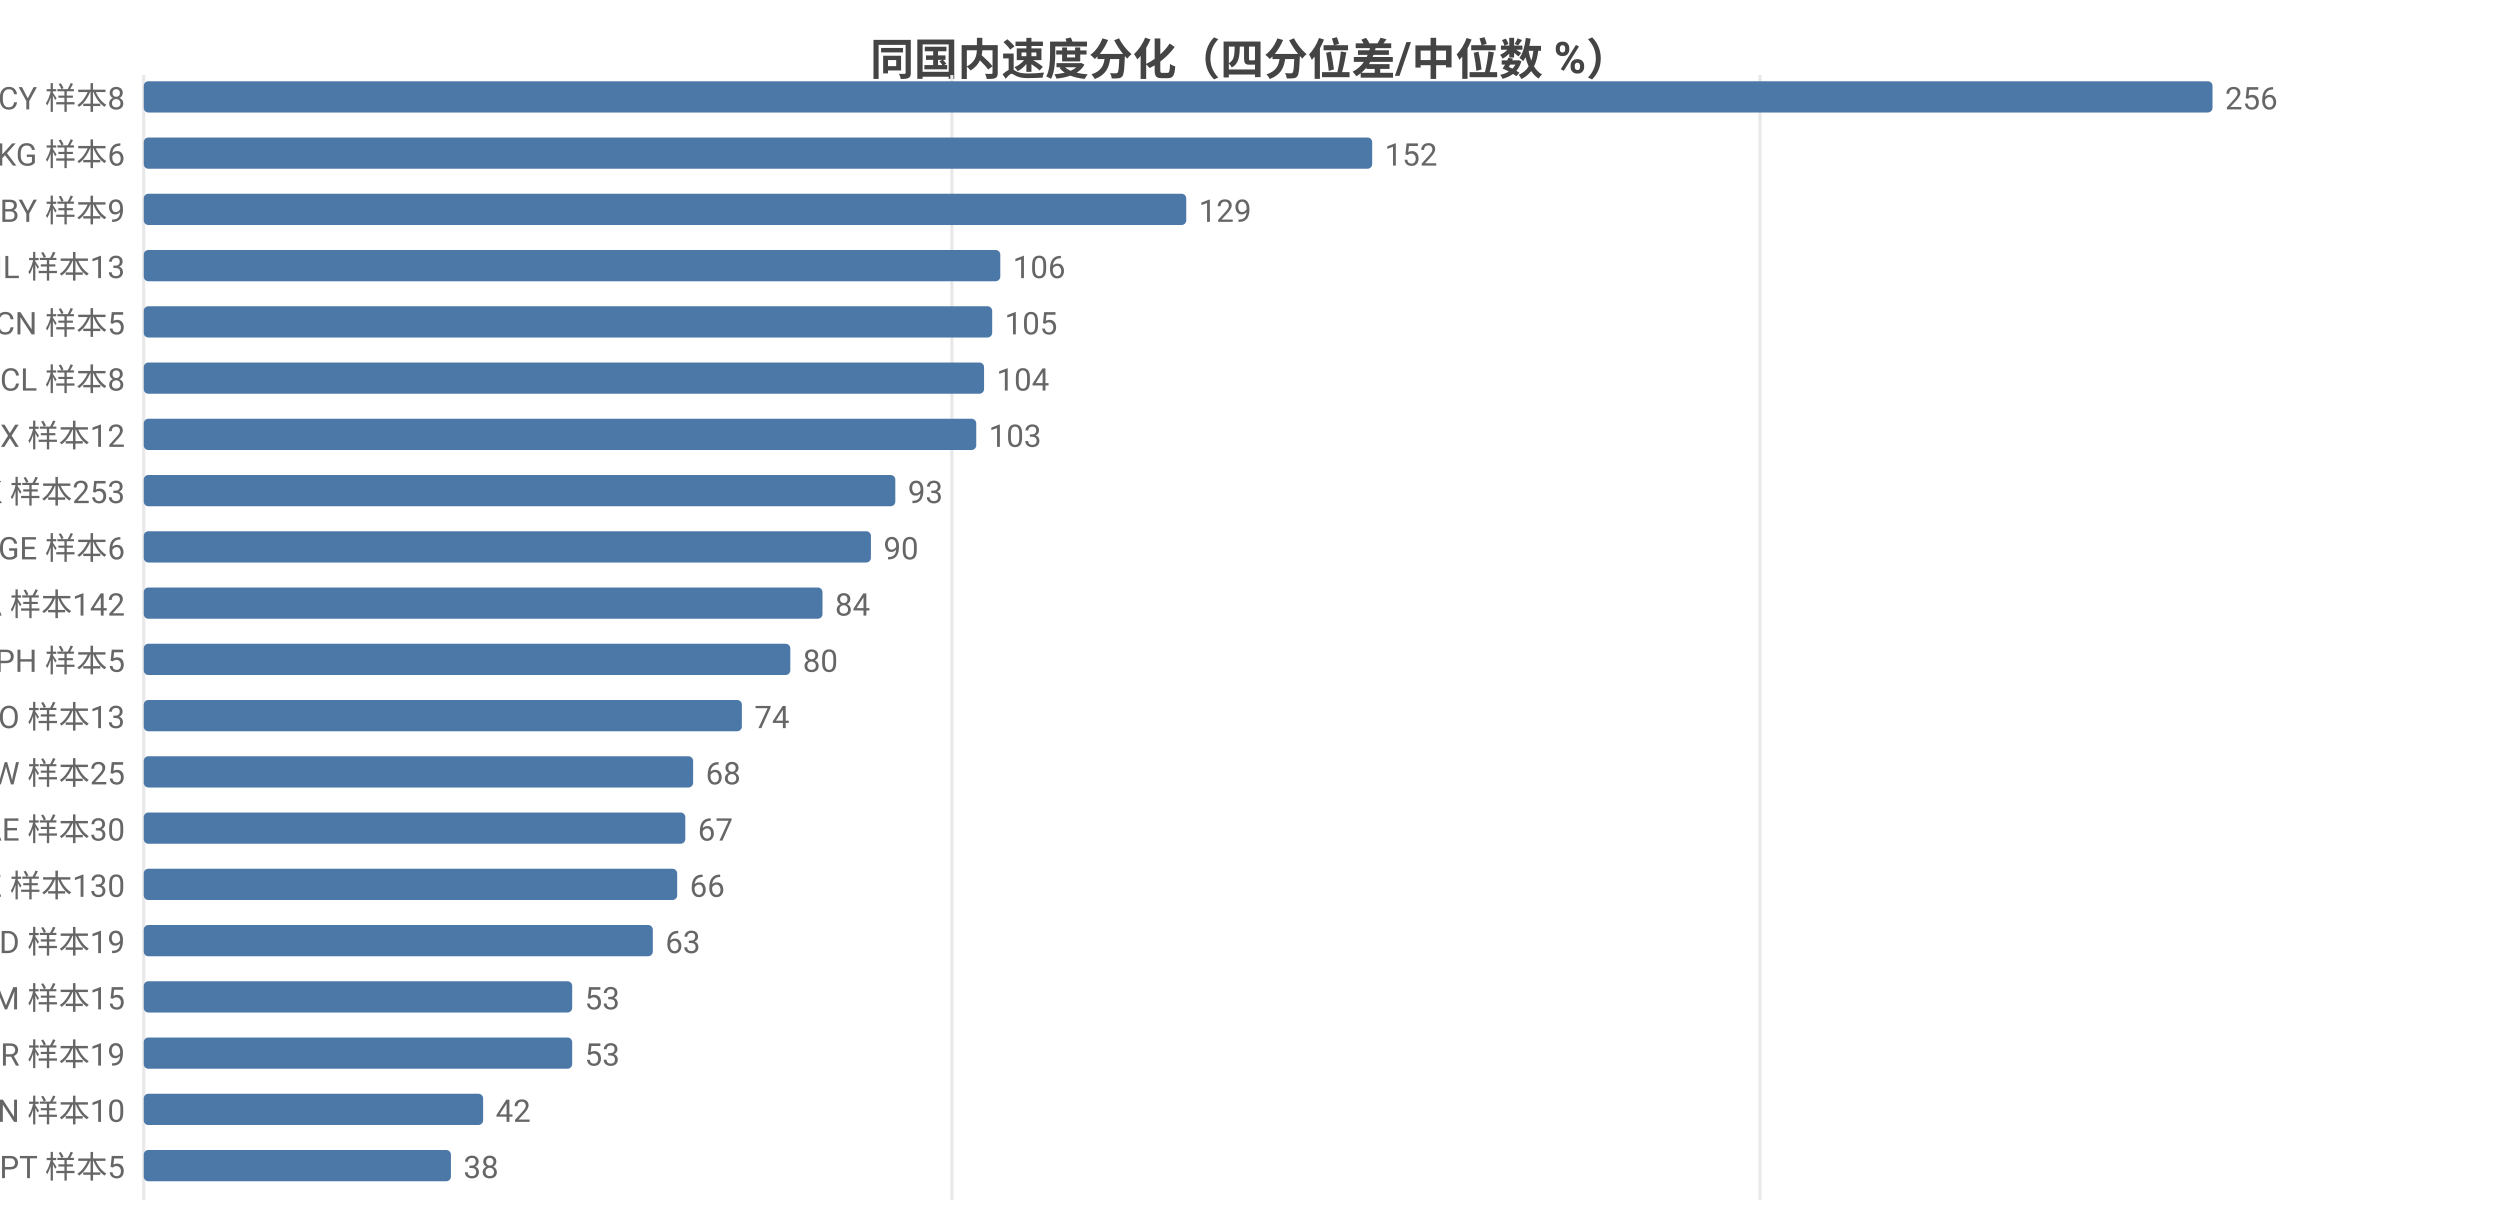
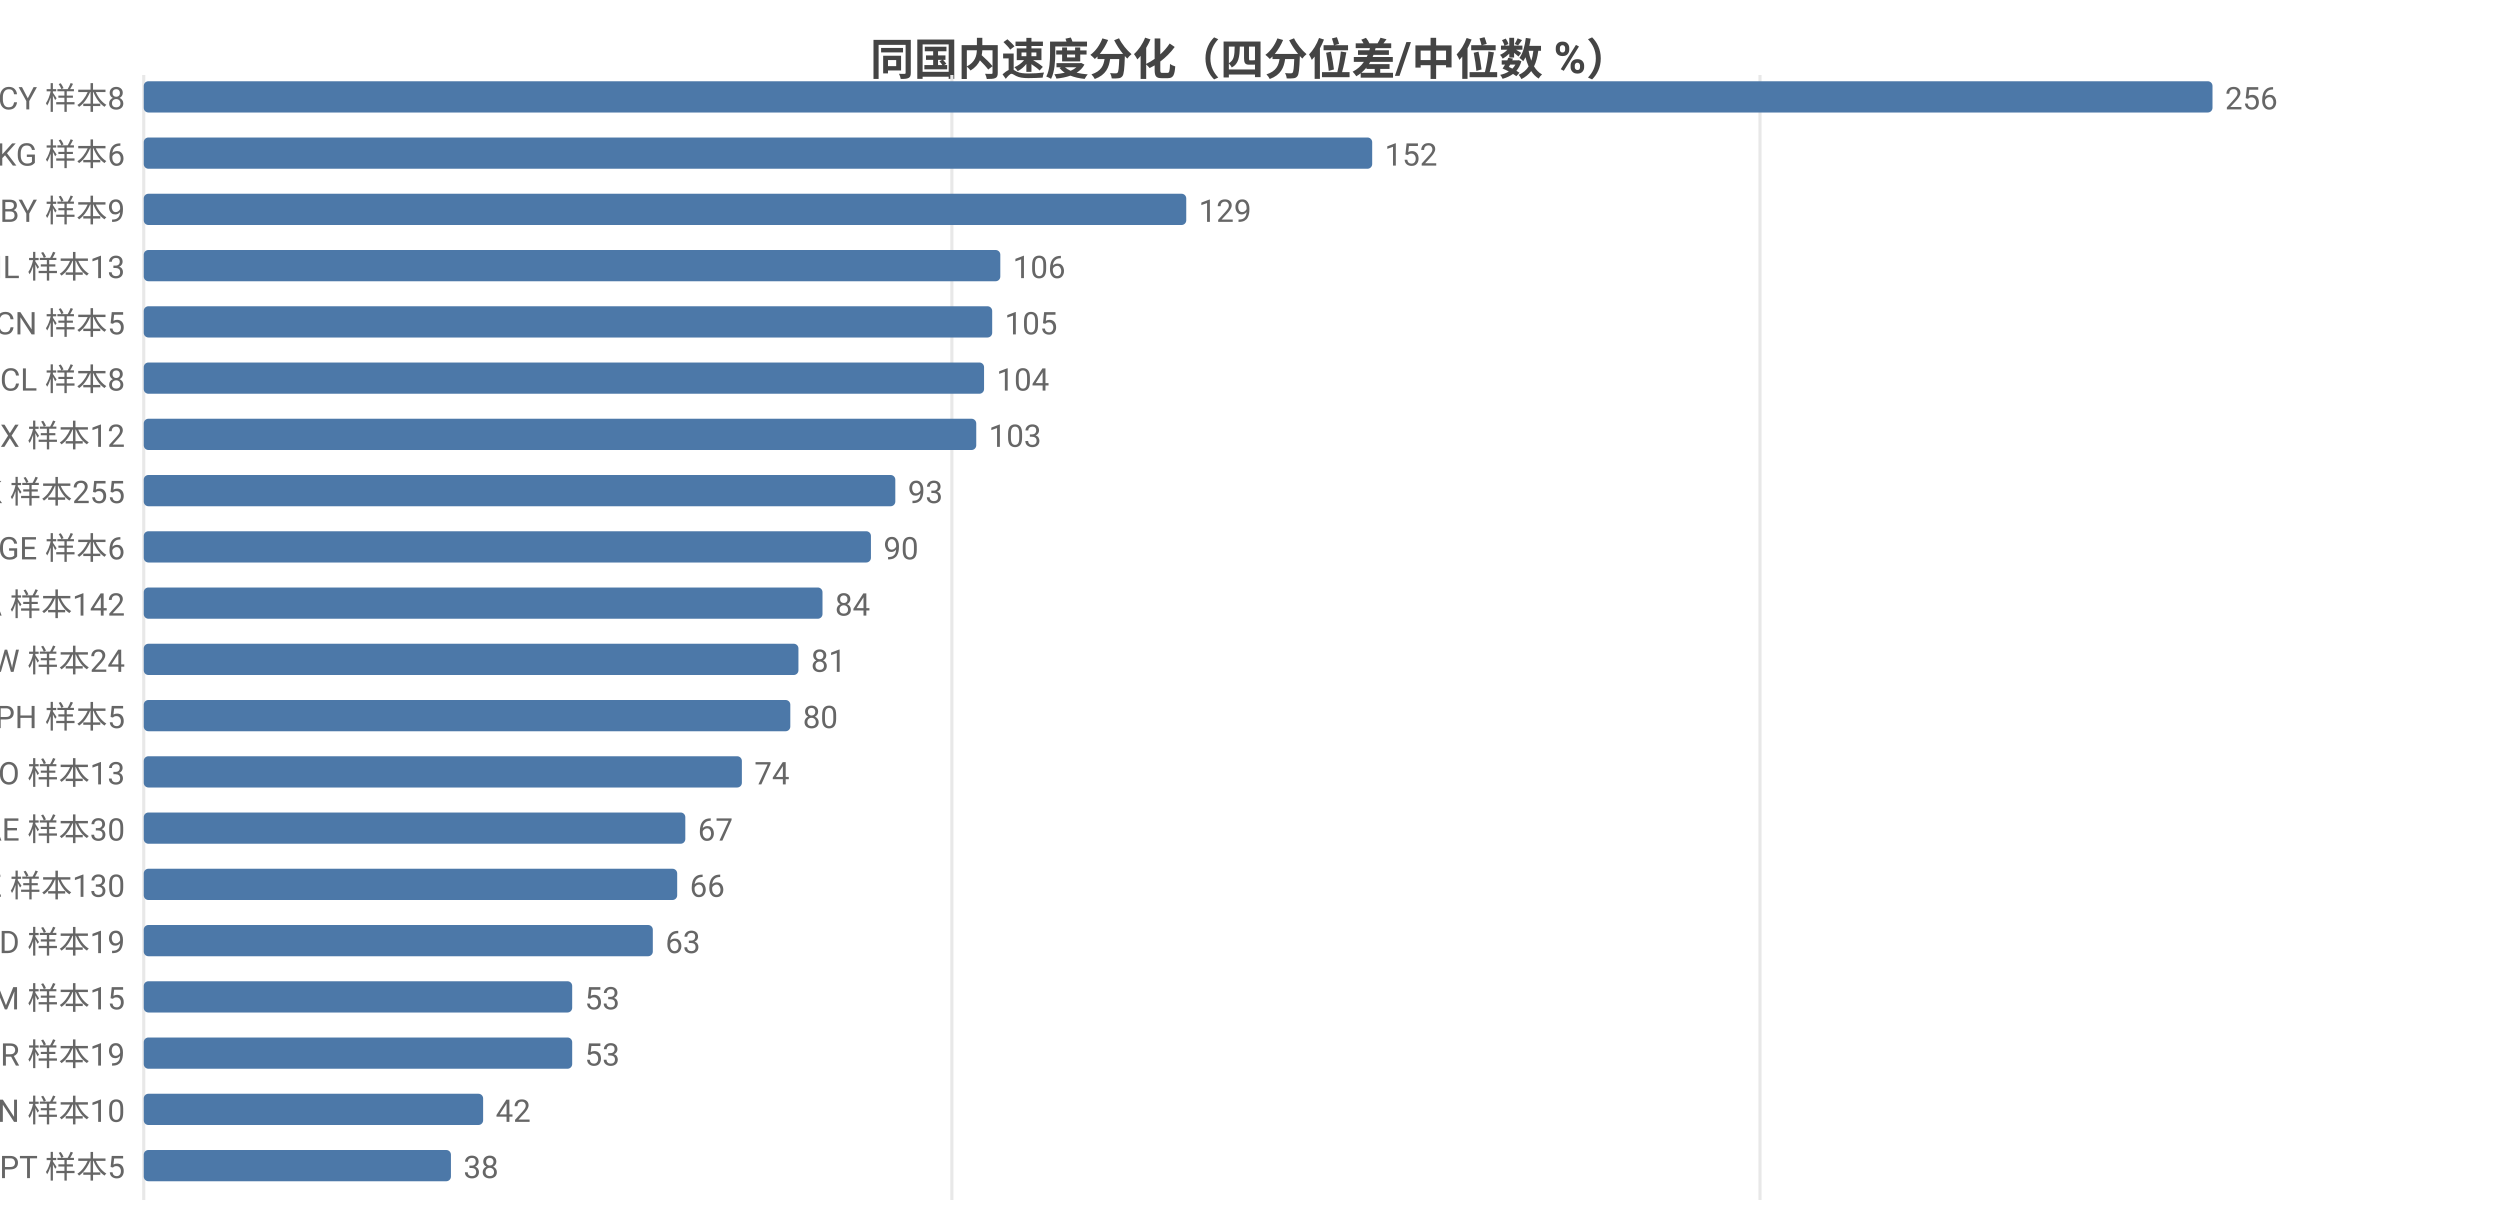
<svg xmlns="http://www.w3.org/2000/svg" width="800" height="392" viewBox="0 0 800 392">
  <rect width="800" height="392" fill="#ffffff" />
  <style>text{font-family:system-ui,-apple-system,'Segoe UI',Roboto,'PingFang SC','Microsoft YaHei','Noto Sans CJK SC',sans-serif}.g{stroke:#e8e8e8;stroke-width:1}.a{stroke:#999;stroke-width:1}.t{font-size:10px;fill:#666}.m{font-size:10px;text-anchor:middle;fill:#666}.e{font-size:10px;text-anchor:end;fill:#666}.l{font-size:11px;fill:#333}.tt{font-size:14px;font-weight:600;text-anchor:middle;fill:#444}.em{font-size:13px;text-anchor:middle;fill:#999}</style>
  <text class="tt" x="400.0" y="24">同国内速度分化（四分位差/中位数 %）</text>
  <line class="g" x1="46" y1="24" x2="46" y2="384" />
  <line class="g" x1="304.6" y1="24" x2="304.6" y2="384" />
  <line class="g" x1="563.2" y1="24" x2="563.2" y2="384" />
  <text class="e" x="40" y="35">CY 样本8</text>
  <rect x="46" y="26" width="662" height="10" fill="#4c78a8" rx="1.5" />
  <text class="t" x="712" y="35">256</text>
  <text class="e" x="40" y="53">KG 样本6</text>
  <rect x="46" y="44" width="393.1" height="10" fill="#4c78a8" rx="1.5" />
  <text class="t" x="443.1" y="53">152</text>
  <text class="e" x="40" y="71">BY 样本9</text>
  <rect x="46" y="62" width="333.6" height="10" fill="#4c78a8" rx="1.5" />
  <text class="t" x="383.6" y="71">129</text>
  <text class="e" x="40" y="89">IL 样本13</text>
  <rect x="46" y="80" width="274.1" height="10" fill="#4c78a8" rx="1.5" />
  <text class="t" x="324.1" y="89">106</text>
  <text class="e" x="40" y="107">CN 样本5</text>
  <rect x="46" y="98" width="271.5" height="10" fill="#4c78a8" rx="1.5" />
  <text class="t" x="321.5" y="107">105</text>
  <text class="e" x="40" y="125">CL 样本8</text>
  <rect x="46" y="116" width="268.9" height="10" fill="#4c78a8" rx="1.5" />
  <text class="t" x="318.9" y="125">104</text>
  <text class="e" x="40" y="143">MX 样本12</text>
  <rect x="46" y="134" width="266.4" height="10" fill="#4c78a8" rx="1.5" />
  <text class="t" x="316.4" y="143">103</text>
-   <text class="e" x="40" y="161">HK 样本253</text>
+   <text class="e" x="40" y="161">HK 样本255</text>
  <rect x="46" y="152" width="240.5" height="10" fill="#4c78a8" rx="1.5" />
  <text class="t" x="290.5" y="161">93</text>
  <text class="e" x="40" y="179">GE 样本6</text>
  <rect x="46" y="170" width="232.7" height="10" fill="#4c78a8" rx="1.5" />
  <text class="t" x="282.7" y="179">90</text>
  <text class="e" x="40" y="197">CA 样本142</text>
  <rect x="46" y="188" width="217.2" height="10" fill="#4c78a8" rx="1.5" />
  <text class="t" x="267.2" y="197">84</text>
-   <text class="e" x="40" y="215">PH 样本5</text>
-   <rect x="46" y="206" width="206.9" height="10" fill="#4c78a8" rx="1.5" />
-   <text class="t" x="256.9" y="215">80</text>
-   <text class="e" x="40" y="233">NO 样本13</text>
-   <rect x="46" y="224" width="191.4" height="10" fill="#4c78a8" rx="1.5" />
-   <text class="t" x="241.4" y="233">74</text>
-   <text class="e" x="40" y="251">TW 样本25</text>
-   <rect x="46" y="242" width="175.8" height="10" fill="#4c78a8" rx="1.5" />
-   <text class="t" x="225.8" y="251">68</text>
+   <text class="e" x="40" y="215">TW 样本24</text>
+   <rect x="46" y="206" width="209.5" height="10" fill="#4c78a8" rx="1.5" />
+   <text class="t" x="259.5" y="215">81</text>
+   <text class="e" x="40" y="233">PH 样本5</text>
+   <rect x="46" y="224" width="206.9" height="10" fill="#4c78a8" rx="1.5" />
+   <text class="t" x="256.9" y="233">80</text>
+   <text class="e" x="40" y="251">NO 样本13</text>
+   <rect x="46" y="242" width="191.4" height="10" fill="#4c78a8" rx="1.5" />
+   <text class="t" x="241.4" y="251">74</text>
  <text class="e" x="40" y="269">AE 样本30</text>
  <rect x="46" y="260" width="173.3" height="10" fill="#4c78a8" rx="1.5" />
  <text class="t" x="223.3" y="269">67</text>
  <text class="e" x="40" y="287">KZ 样本130</text>
  <rect x="46" y="278" width="170.7" height="10" fill="#4c78a8" rx="1.5" />
  <text class="t" x="220.7" y="287">66</text>
  <text class="e" x="40" y="305">MD 样本19</text>
  <rect x="46" y="296" width="162.9" height="10" fill="#4c78a8" rx="1.5" />
  <text class="t" x="212.9" y="305">63</text>
  <text class="e" x="40" y="323">AM 样本15</text>
  <rect x="46" y="314" width="137.1" height="10" fill="#4c78a8" rx="1.5" />
  <text class="t" x="187.1" y="323">53</text>
  <text class="e" x="40" y="341">BR 样本19</text>
  <rect x="46" y="332" width="137.1" height="10" fill="#4c78a8" rx="1.5" />
  <text class="t" x="187.1" y="341">53</text>
  <text class="e" x="40" y="359">VN 样本10</text>
  <rect x="46" y="350" width="108.6" height="10" fill="#4c78a8" rx="1.5" />
  <text class="t" x="158.6" y="359">42</text>
  <text class="e" x="40" y="377">PT 样本5</text>
  <rect x="46" y="368" width="98.3" height="10" fill="#4c78a8" rx="1.5" />
  <text class="t" x="148.3" y="377">38</text>
</svg>
